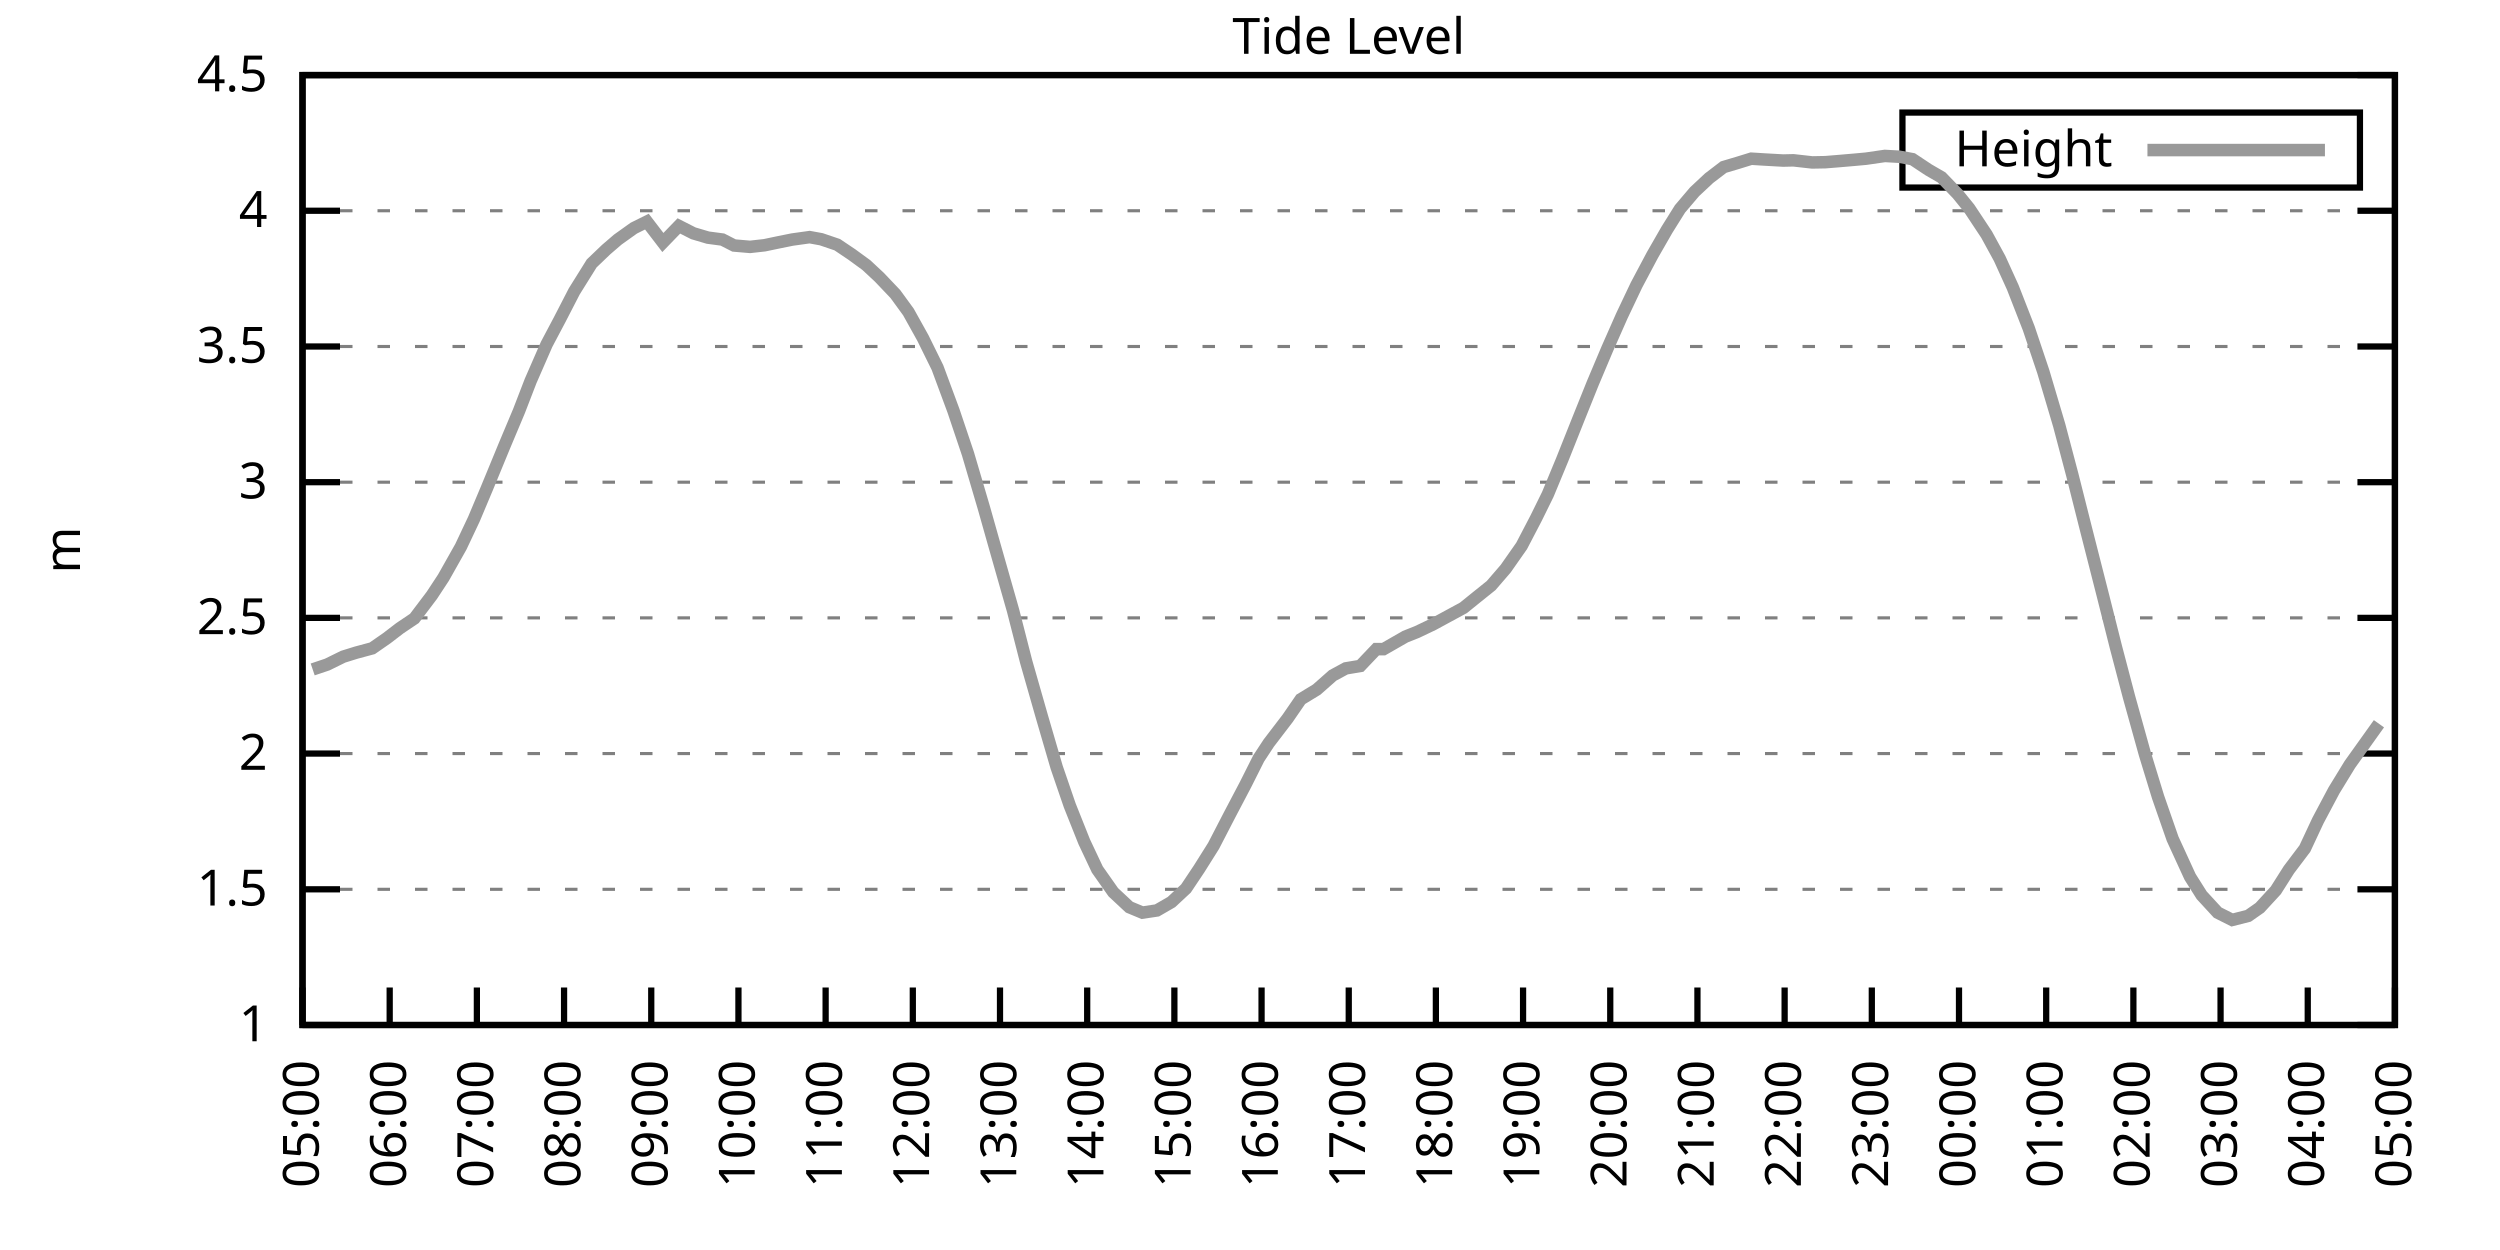
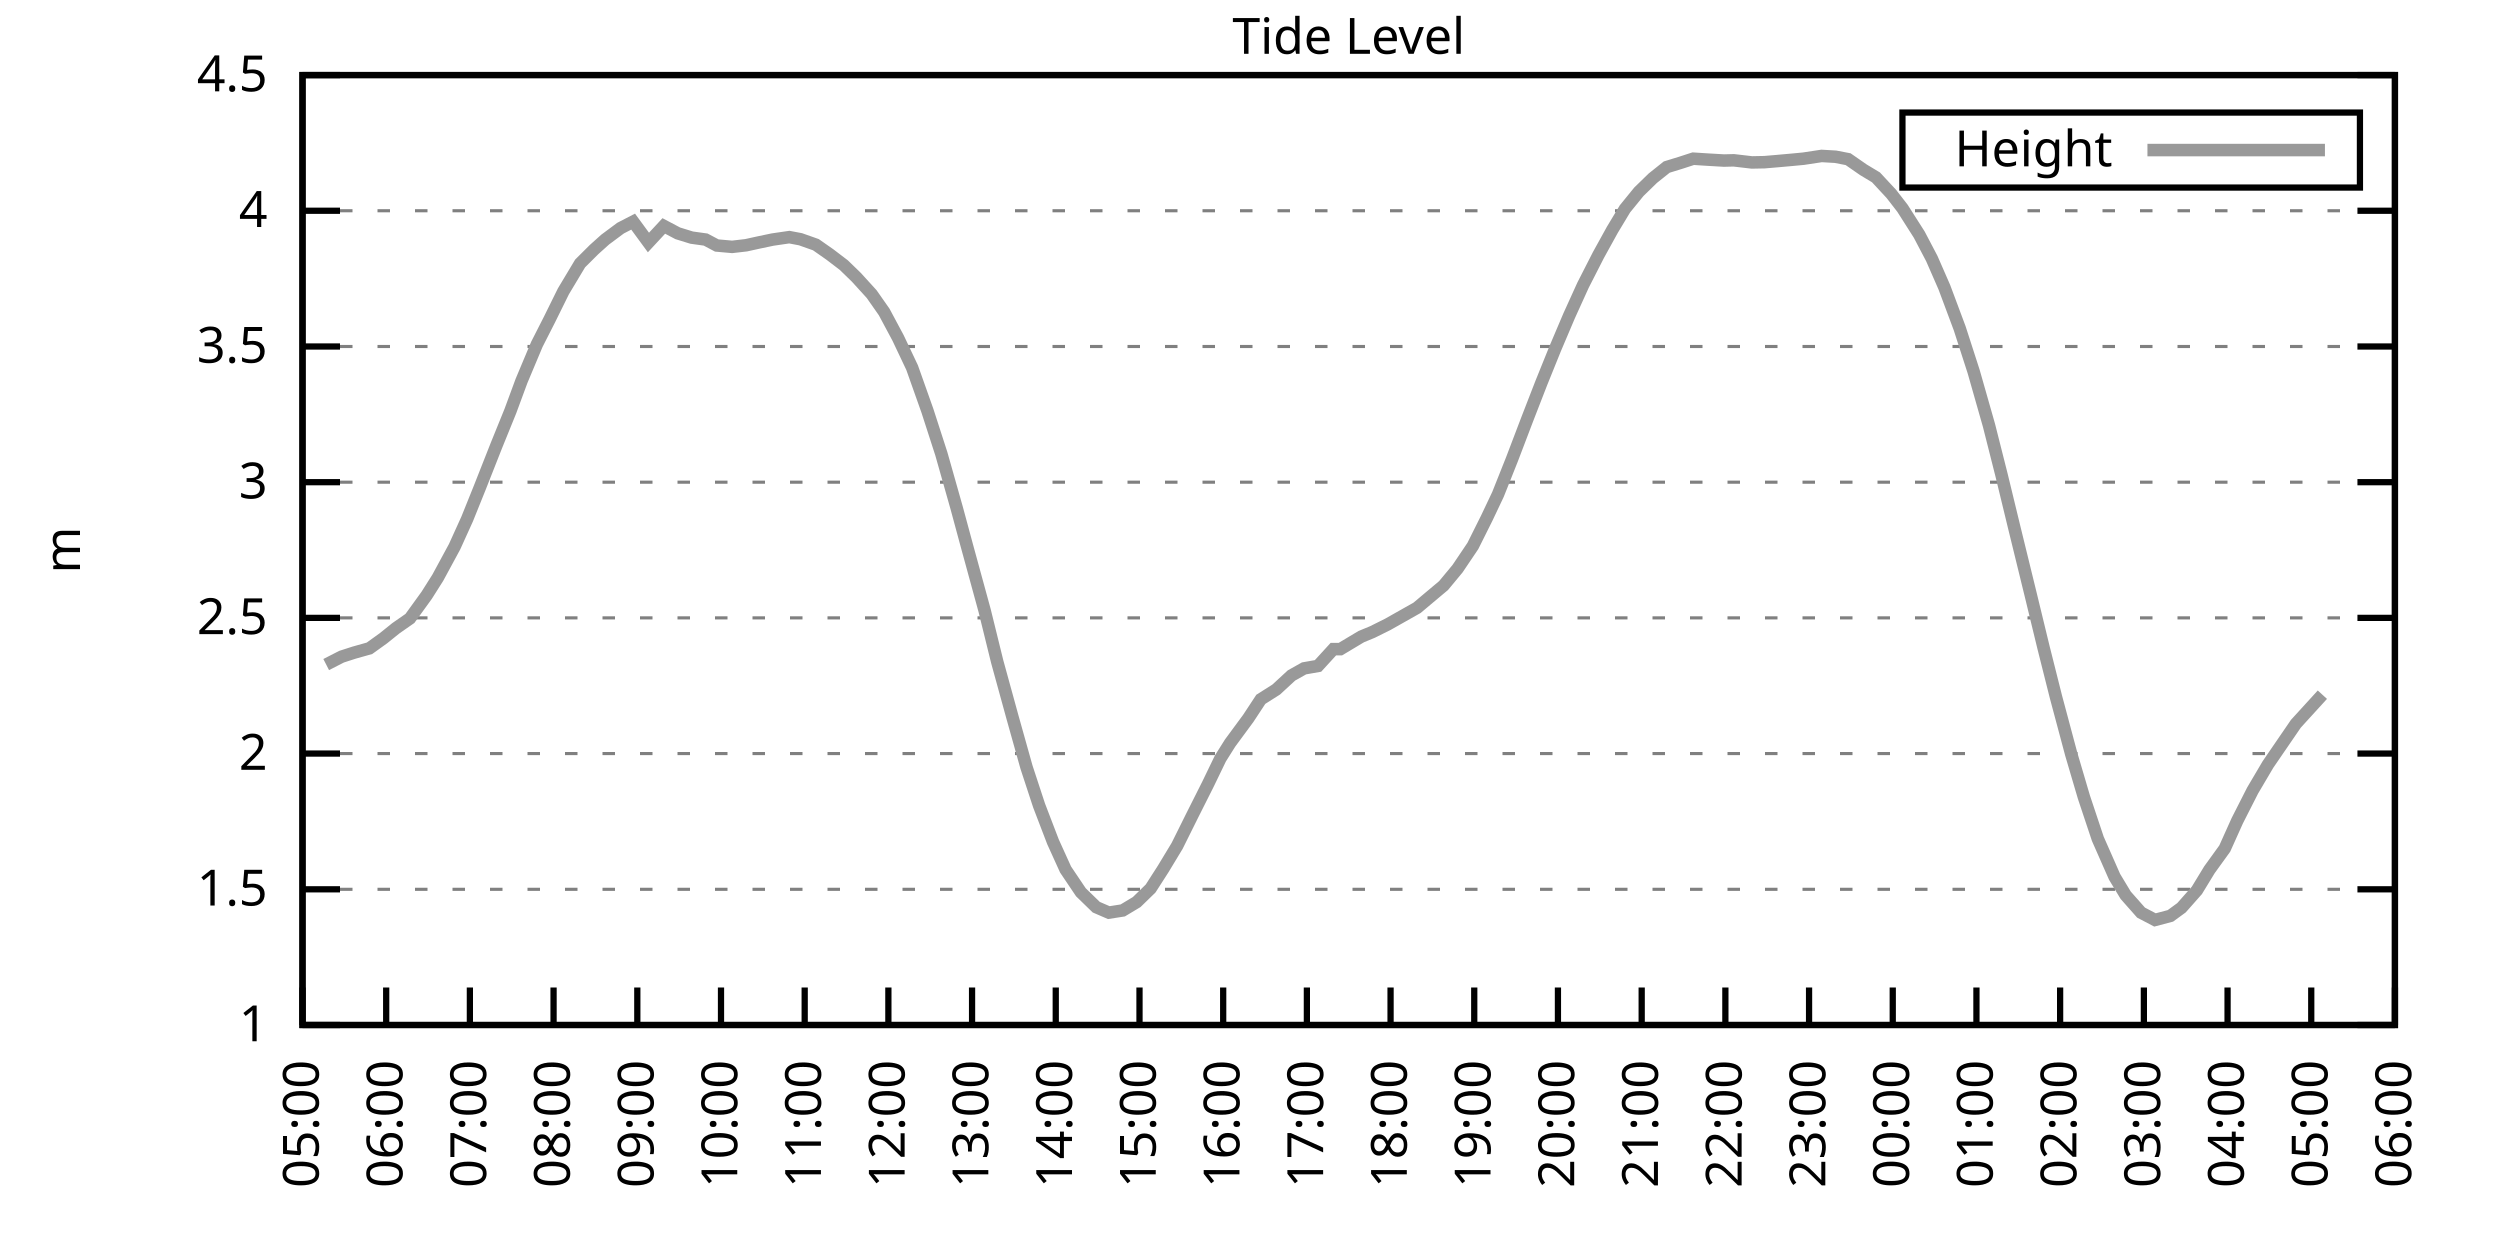
<svg xmlns="http://www.w3.org/2000/svg" xmlns:xlink="http://www.w3.org/1999/xlink" width="400" height="200" viewBox="0 0 400 200">
  <g id="gnuplot_canvas">
    <rect x="0" y="0" width="400" height="200" fill="none" />
    <defs>
      <circle id="gpDot" r="0.5" stroke-width="0.5" stroke="currentColor" />
      <path id="gpPt0" stroke-width="0.333" stroke="currentColor" d="M-1,0 h2 M0,-1 v2" />
      <path id="gpPt1" stroke-width="0.333" stroke="currentColor" d="M-1,-1 L1,1 M1,-1 L-1,1" />
      <path id="gpPt2" stroke-width="0.333" stroke="currentColor" d="M-1,0 L1,0 M0,-1 L0,1 M-1,-1 L1,1 M-1,1 L1,-1" />
      <rect id="gpPt3" stroke-width="0.333" stroke="currentColor" x="-1" y="-1" width="2" height="2" />
      <rect id="gpPt4" stroke-width="0.333" stroke="currentColor" fill="currentColor" x="-1" y="-1" width="2" height="2" />
      <circle id="gpPt5" stroke-width="0.333" stroke="currentColor" cx="0" cy="0" r="1" />
      <use xlink:href="#gpPt5" id="gpPt6" fill="currentColor" stroke="none" />
      <path id="gpPt7" stroke-width="0.333" stroke="currentColor" d="M0,-1.33 L-1.33,0.67 L1.33,0.67 z" />
      <use xlink:href="#gpPt7" id="gpPt8" fill="currentColor" stroke="none" />
      <use xlink:href="#gpPt7" id="gpPt9" stroke="currentColor" transform="rotate(180)" />
      <use xlink:href="#gpPt9" id="gpPt10" fill="currentColor" stroke="none" />
      <use xlink:href="#gpPt3" id="gpPt11" stroke="currentColor" transform="rotate(45)" />
      <use xlink:href="#gpPt11" id="gpPt12" fill="currentColor" stroke="none" />
      <path id="gpPt13" stroke-width="0.333" stroke="currentColor" d="M0,1.330 L1.265,0.411 L0.782,-1.067 L-0.782,-1.076 L-1.265,0.411 z" />
      <use xlink:href="#gpPt13" id="gpPt14" fill="currentColor" stroke="none" />
      <filter id="textbox" filterUnits="objectBoundingBox" x="0" y="0" height="1" width="1">
        <feFlood flood-color="white" flood-opacity="1" result="bgnd" />
        <feComposite in="SourceGraphic" in2="bgnd" operator="atop" />
      </filter>
      <filter id="greybox" filterUnits="objectBoundingBox" x="0" y="0" height="1" width="1">
        <feFlood flood-color="lightgrey" flood-opacity="1" result="grey" />
        <feComposite in="SourceGraphic" in2="grey" operator="atop" />
      </filter>
    </defs>
    <g fill="none" color="white" stroke="currentColor" stroke-width="1.00" stroke-linecap="butt" stroke-linejoin="miter">
</g>
    <g fill="none" color="black" stroke="currentColor" stroke-width="1.00" stroke-linecap="butt" stroke-linejoin="miter">
      <g stroke="none" shape-rendering="crispEdges">
        <polygon fill="rgb(255, 255, 255)" points="48.40,164.00 383.18,164.00 383.18,12.02 48.40,12.02 " />
      </g>
    </g>
    <g fill="none" color="black" stroke="currentColor" stroke-width="1.00" stroke-linecap="butt" stroke-linejoin="miter">
</g>
    <g fill="none" color="black" stroke="black" stroke-width="0.50" stroke-linecap="butt" stroke-linejoin="miter">
</g>
    <g fill="none" color="gray" stroke="currentColor" stroke-width="0.50" stroke-linecap="butt" stroke-linejoin="miter">
      <path stroke="gray" stroke-dasharray="2,4" class="gridline" d="M48.40,164.00 L383.19,164.00  " />
    </g>
    <g fill="none" color="gray" stroke="gray" stroke-width="1.00" stroke-linecap="butt" stroke-linejoin="miter">
</g>
    <g fill="none" color="black" stroke="currentColor" stroke-width="1.00" stroke-linecap="butt" stroke-linejoin="miter">
      <path stroke="black" d="M48.40,164.00 L54.40,164.00 M383.19,164.00 L377.19,164.00  " />
      <g transform="translate(42.80,166.60)" stroke="none" fill="black" font-family="Sans" font-size="8.00" text-anchor="end">
        <text>
          <tspan font-family="Sans"> 1</tspan>
        </text>
      </g>
    </g>
    <g fill="none" color="black" stroke="currentColor" stroke-width="1.00" stroke-linecap="butt" stroke-linejoin="miter">
</g>
    <g fill="none" color="black" stroke="black" stroke-width="0.50" stroke-linecap="butt" stroke-linejoin="miter">
</g>
    <g fill="none" color="gray" stroke="currentColor" stroke-width="0.50" stroke-linecap="butt" stroke-linejoin="miter">
      <path stroke="gray" stroke-dasharray="2,4" class="gridline" d="M48.40,142.29 L383.19,142.29  " />
    </g>
    <g fill="none" color="gray" stroke="gray" stroke-width="1.00" stroke-linecap="butt" stroke-linejoin="miter">
</g>
    <g fill="none" color="black" stroke="currentColor" stroke-width="1.00" stroke-linecap="butt" stroke-linejoin="miter">
      <path stroke="black" d="M48.40,142.29 L54.40,142.29 M383.19,142.29 L377.19,142.29  " />
      <g transform="translate(42.80,144.89)" stroke="none" fill="black" font-family="Sans" font-size="8.00" text-anchor="end">
        <text>
          <tspan font-family="Sans"> 1.5</tspan>
        </text>
      </g>
    </g>
    <g fill="none" color="black" stroke="currentColor" stroke-width="1.00" stroke-linecap="butt" stroke-linejoin="miter">
</g>
    <g fill="none" color="black" stroke="black" stroke-width="0.50" stroke-linecap="butt" stroke-linejoin="miter">
</g>
    <g fill="none" color="gray" stroke="currentColor" stroke-width="0.50" stroke-linecap="butt" stroke-linejoin="miter">
      <path stroke="gray" stroke-dasharray="2,4" class="gridline" d="M48.40,120.57 L383.19,120.57  " />
    </g>
    <g fill="none" color="gray" stroke="gray" stroke-width="1.00" stroke-linecap="butt" stroke-linejoin="miter">
</g>
    <g fill="none" color="black" stroke="currentColor" stroke-width="1.00" stroke-linecap="butt" stroke-linejoin="miter">
      <path stroke="black" d="M48.40,120.57 L54.40,120.57 M383.19,120.57 L377.19,120.57  " />
      <g transform="translate(42.80,123.17)" stroke="none" fill="black" font-family="Sans" font-size="8.00" text-anchor="end">
        <text>
          <tspan font-family="Sans"> 2</tspan>
        </text>
      </g>
    </g>
    <g fill="none" color="black" stroke="currentColor" stroke-width="1.00" stroke-linecap="butt" stroke-linejoin="miter">
</g>
    <g fill="none" color="black" stroke="black" stroke-width="0.50" stroke-linecap="butt" stroke-linejoin="miter">
</g>
    <g fill="none" color="gray" stroke="currentColor" stroke-width="0.50" stroke-linecap="butt" stroke-linejoin="miter">
      <path stroke="gray" stroke-dasharray="2,4" class="gridline" d="M48.40,98.86 L383.19,98.86  " />
    </g>
    <g fill="none" color="gray" stroke="gray" stroke-width="1.00" stroke-linecap="butt" stroke-linejoin="miter">
</g>
    <g fill="none" color="black" stroke="currentColor" stroke-width="1.00" stroke-linecap="butt" stroke-linejoin="miter">
      <path stroke="black" d="M48.40,98.86 L54.40,98.86 M383.19,98.86 L377.19,98.86  " />
      <g transform="translate(42.80,101.46)" stroke="none" fill="black" font-family="Sans" font-size="8.00" text-anchor="end">
        <text>
          <tspan font-family="Sans"> 2.5</tspan>
        </text>
      </g>
    </g>
    <g fill="none" color="black" stroke="currentColor" stroke-width="1.00" stroke-linecap="butt" stroke-linejoin="miter">
</g>
    <g fill="none" color="black" stroke="black" stroke-width="0.50" stroke-linecap="butt" stroke-linejoin="miter">
</g>
    <g fill="none" color="gray" stroke="currentColor" stroke-width="0.50" stroke-linecap="butt" stroke-linejoin="miter">
      <path stroke="gray" stroke-dasharray="2,4" class="gridline" d="M48.40,77.15 L383.19,77.15  " />
    </g>
    <g fill="none" color="gray" stroke="gray" stroke-width="1.00" stroke-linecap="butt" stroke-linejoin="miter">
</g>
    <g fill="none" color="black" stroke="currentColor" stroke-width="1.00" stroke-linecap="butt" stroke-linejoin="miter">
      <path stroke="black" d="M48.40,77.15 L54.40,77.15 M383.19,77.15 L377.19,77.15  " />
      <g transform="translate(42.80,79.75)" stroke="none" fill="black" font-family="Sans" font-size="8.00" text-anchor="end">
        <text>
          <tspan font-family="Sans"> 3</tspan>
        </text>
      </g>
    </g>
    <g fill="none" color="black" stroke="currentColor" stroke-width="1.00" stroke-linecap="butt" stroke-linejoin="miter">
</g>
    <g fill="none" color="black" stroke="black" stroke-width="0.50" stroke-linecap="butt" stroke-linejoin="miter">
</g>
    <g fill="none" color="gray" stroke="currentColor" stroke-width="0.50" stroke-linecap="butt" stroke-linejoin="miter">
      <path stroke="gray" stroke-dasharray="2,4" class="gridline" d="M48.40,55.44 L383.19,55.44  " />
    </g>
    <g fill="none" color="gray" stroke="gray" stroke-width="1.00" stroke-linecap="butt" stroke-linejoin="miter">
</g>
    <g fill="none" color="black" stroke="currentColor" stroke-width="1.00" stroke-linecap="butt" stroke-linejoin="miter">
      <path stroke="black" d="M48.40,55.44 L54.40,55.44 M383.19,55.44 L377.19,55.44  " />
      <g transform="translate(42.80,58.04)" stroke="none" fill="black" font-family="Sans" font-size="8.00" text-anchor="end">
        <text>
          <tspan font-family="Sans"> 3.5</tspan>
        </text>
      </g>
    </g>
    <g fill="none" color="black" stroke="currentColor" stroke-width="1.00" stroke-linecap="butt" stroke-linejoin="miter">
</g>
    <g fill="none" color="black" stroke="black" stroke-width="0.50" stroke-linecap="butt" stroke-linejoin="miter">
</g>
    <g fill="none" color="gray" stroke="currentColor" stroke-width="0.50" stroke-linecap="butt" stroke-linejoin="miter">
      <path stroke="gray" stroke-dasharray="2,4" class="gridline" d="M48.40,33.72 L383.19,33.72  " />
    </g>
    <g fill="none" color="gray" stroke="gray" stroke-width="1.00" stroke-linecap="butt" stroke-linejoin="miter">
</g>
    <g fill="none" color="black" stroke="currentColor" stroke-width="1.00" stroke-linecap="butt" stroke-linejoin="miter">
      <path stroke="black" d="M48.40,33.72 L54.40,33.72 M383.19,33.72 L377.19,33.72  " />
      <g transform="translate(42.80,36.32)" stroke="none" fill="black" font-family="Sans" font-size="8.00" text-anchor="end">
        <text>
          <tspan font-family="Sans"> 4</tspan>
        </text>
      </g>
    </g>
    <g fill="none" color="black" stroke="currentColor" stroke-width="1.00" stroke-linecap="butt" stroke-linejoin="miter">
</g>
    <g fill="none" color="black" stroke="black" stroke-width="0.50" stroke-linecap="butt" stroke-linejoin="miter">
</g>
    <g fill="none" color="gray" stroke="currentColor" stroke-width="0.50" stroke-linecap="butt" stroke-linejoin="miter">
      <path stroke="gray" stroke-dasharray="2,4" class="gridline" d="M48.40,12.01 L383.19,12.01  " />
    </g>
    <g fill="none" color="gray" stroke="gray" stroke-width="1.00" stroke-linecap="butt" stroke-linejoin="miter">
</g>
    <g fill="none" color="black" stroke="currentColor" stroke-width="1.00" stroke-linecap="butt" stroke-linejoin="miter">
      <path stroke="black" d="M48.40,12.01 L54.40,12.01 M383.19,12.01 L377.19,12.01  " />
      <g transform="translate(42.80,14.61)" stroke="none" fill="black" font-family="Sans" font-size="8.00" text-anchor="end">
        <text>
          <tspan font-family="Sans"> 4.5</tspan>
        </text>
      </g>
    </g>
    <g fill="none" color="black" stroke="currentColor" stroke-width="1.00" stroke-linecap="butt" stroke-linejoin="miter">
      <path stroke="black" d="M48.40,164.00 L48.40,158.00  " />
      <g transform="translate(51.00,169.60) rotate(270.00)" stroke="none" fill="black" font-family="Sans" font-size="8.00" text-anchor="end">
        <text>
          <tspan font-family="Sans">05:00</tspan>
        </text>
      </g>
    </g>
    <g fill="none" color="black" stroke="currentColor" stroke-width="1.00" stroke-linecap="butt" stroke-linejoin="miter">
-       <path stroke="black" d="M62.35,164.00 L62.35,158.00  " />
-       <g transform="translate(64.95,169.60) rotate(270.00)" stroke="none" fill="black" font-family="Sans" font-size="8.00" text-anchor="end">
+       <path stroke="black" d="M61.79,164.00 L61.79,158.00  " />
+       <g transform="translate(64.39,169.60) rotate(270.00)" stroke="none" fill="black" font-family="Sans" font-size="8.00" text-anchor="end">
        <text>
          <tspan font-family="Sans">06:00</tspan>
        </text>
      </g>
    </g>
    <g fill="none" color="black" stroke="currentColor" stroke-width="1.00" stroke-linecap="butt" stroke-linejoin="miter">
-       <path stroke="black" d="M76.30,164.00 L76.30,158.00  " />
-       <g transform="translate(78.90,169.60) rotate(270.00)" stroke="none" fill="black" font-family="Sans" font-size="8.00" text-anchor="end">
+       <path stroke="black" d="M75.18,164.00 L75.18,158.00  " />
+       <g transform="translate(77.78,169.60) rotate(270.00)" stroke="none" fill="black" font-family="Sans" font-size="8.00" text-anchor="end">
        <text>
          <tspan font-family="Sans">07:00</tspan>
        </text>
      </g>
    </g>
    <g fill="none" color="black" stroke="currentColor" stroke-width="1.00" stroke-linecap="butt" stroke-linejoin="miter">
-       <path stroke="black" d="M90.25,164.00 L90.25,158.00  " />
-       <g transform="translate(92.85,169.60) rotate(270.00)" stroke="none" fill="black" font-family="Sans" font-size="8.00" text-anchor="end">
+       <path stroke="black" d="M88.57,164.00 L88.57,158.00  " />
+       <g transform="translate(91.17,169.60) rotate(270.00)" stroke="none" fill="black" font-family="Sans" font-size="8.00" text-anchor="end">
        <text>
          <tspan font-family="Sans">08:00</tspan>
        </text>
      </g>
    </g>
    <g fill="none" color="black" stroke="currentColor" stroke-width="1.00" stroke-linecap="butt" stroke-linejoin="miter">
-       <path stroke="black" d="M104.20,164.00 L104.20,158.00  " />
-       <g transform="translate(106.80,169.60) rotate(270.00)" stroke="none" fill="black" font-family="Sans" font-size="8.00" text-anchor="end">
+       <path stroke="black" d="M101.97,164.00 L101.97,158.00  " />
+       <g transform="translate(104.57,169.60) rotate(270.00)" stroke="none" fill="black" font-family="Sans" font-size="8.00" text-anchor="end">
        <text>
          <tspan font-family="Sans">09:00</tspan>
        </text>
      </g>
    </g>
    <g fill="none" color="black" stroke="currentColor" stroke-width="1.00" stroke-linecap="butt" stroke-linejoin="miter">
-       <path stroke="black" d="M118.15,164.00 L118.15,158.00  " />
-       <g transform="translate(120.75,169.60) rotate(270.00)" stroke="none" fill="black" font-family="Sans" font-size="8.00" text-anchor="end">
+       <path stroke="black" d="M115.36,164.00 L115.36,158.00  " />
+       <g transform="translate(117.96,169.60) rotate(270.00)" stroke="none" fill="black" font-family="Sans" font-size="8.00" text-anchor="end">
        <text>
          <tspan font-family="Sans">10:00</tspan>
        </text>
      </g>
    </g>
    <g fill="none" color="black" stroke="currentColor" stroke-width="1.00" stroke-linecap="butt" stroke-linejoin="miter">
-       <path stroke="black" d="M132.10,164.00 L132.10,158.00  " />
-       <g transform="translate(134.70,169.60) rotate(270.00)" stroke="none" fill="black" font-family="Sans" font-size="8.00" text-anchor="end">
+       <path stroke="black" d="M128.75,164.00 L128.75,158.00  " />
+       <g transform="translate(131.35,169.60) rotate(270.00)" stroke="none" fill="black" font-family="Sans" font-size="8.00" text-anchor="end">
        <text>
          <tspan font-family="Sans">11:00</tspan>
        </text>
      </g>
    </g>
    <g fill="none" color="black" stroke="currentColor" stroke-width="1.00" stroke-linecap="butt" stroke-linejoin="miter">
-       <path stroke="black" d="M146.05,164.00 L146.05,158.00  " />
-       <g transform="translate(148.65,169.60) rotate(270.00)" stroke="none" fill="black" font-family="Sans" font-size="8.00" text-anchor="end">
+       <path stroke="black" d="M142.14,164.00 L142.14,158.00  " />
+       <g transform="translate(144.74,169.60) rotate(270.00)" stroke="none" fill="black" font-family="Sans" font-size="8.00" text-anchor="end">
        <text>
          <tspan font-family="Sans">12:00</tspan>
        </text>
      </g>
    </g>
    <g fill="none" color="black" stroke="currentColor" stroke-width="1.00" stroke-linecap="butt" stroke-linejoin="miter">
-       <path stroke="black" d="M160.00,164.00 L160.00,158.00  " />
-       <g transform="translate(162.60,169.60) rotate(270.00)" stroke="none" fill="black" font-family="Sans" font-size="8.00" text-anchor="end">
+       <path stroke="black" d="M155.53,164.00 L155.53,158.00  " />
+       <g transform="translate(158.13,169.60) rotate(270.00)" stroke="none" fill="black" font-family="Sans" font-size="8.00" text-anchor="end">
        <text>
          <tspan font-family="Sans">13:00</tspan>
        </text>
      </g>
    </g>
    <g fill="none" color="black" stroke="currentColor" stroke-width="1.00" stroke-linecap="butt" stroke-linejoin="miter">
-       <path stroke="black" d="M173.95,164.00 L173.95,158.00  " />
-       <g transform="translate(176.55,169.60) rotate(270.00)" stroke="none" fill="black" font-family="Sans" font-size="8.00" text-anchor="end">
+       <path stroke="black" d="M168.92,164.00 L168.92,158.00  " />
+       <g transform="translate(171.52,169.60) rotate(270.00)" stroke="none" fill="black" font-family="Sans" font-size="8.00" text-anchor="end">
        <text>
          <tspan font-family="Sans">14:00</tspan>
        </text>
      </g>
    </g>
    <g fill="none" color="black" stroke="currentColor" stroke-width="1.00" stroke-linecap="butt" stroke-linejoin="miter">
-       <path stroke="black" d="M187.90,164.00 L187.90,158.00  " />
-       <g transform="translate(190.50,169.60) rotate(270.00)" stroke="none" fill="black" font-family="Sans" font-size="8.00" text-anchor="end">
+       <path stroke="black" d="M182.32,164.00 L182.32,158.00  " />
+       <g transform="translate(184.92,169.60) rotate(270.00)" stroke="none" fill="black" font-family="Sans" font-size="8.00" text-anchor="end">
        <text>
          <tspan font-family="Sans">15:00</tspan>
        </text>
      </g>
    </g>
    <g fill="none" color="black" stroke="currentColor" stroke-width="1.00" stroke-linecap="butt" stroke-linejoin="miter">
-       <path stroke="black" d="M201.85,164.00 L201.85,158.00  " />
-       <g transform="translate(204.45,169.60) rotate(270.00)" stroke="none" fill="black" font-family="Sans" font-size="8.00" text-anchor="end">
+       <path stroke="black" d="M195.71,164.00 L195.71,158.00  " />
+       <g transform="translate(198.31,169.60) rotate(270.00)" stroke="none" fill="black" font-family="Sans" font-size="8.00" text-anchor="end">
        <text>
          <tspan font-family="Sans">16:00</tspan>
        </text>
      </g>
    </g>
    <g fill="none" color="black" stroke="currentColor" stroke-width="1.00" stroke-linecap="butt" stroke-linejoin="miter">
-       <path stroke="black" d="M215.80,164.00 L215.80,158.00  " />
-       <g transform="translate(218.40,169.60) rotate(270.00)" stroke="none" fill="black" font-family="Sans" font-size="8.00" text-anchor="end">
+       <path stroke="black" d="M209.10,164.00 L209.10,158.00  " />
+       <g transform="translate(211.70,169.60) rotate(270.00)" stroke="none" fill="black" font-family="Sans" font-size="8.00" text-anchor="end">
        <text>
          <tspan font-family="Sans">17:00</tspan>
        </text>
      </g>
    </g>
    <g fill="none" color="black" stroke="currentColor" stroke-width="1.00" stroke-linecap="butt" stroke-linejoin="miter">
-       <path stroke="black" d="M229.74,164.00 L229.74,158.00  " />
-       <g transform="translate(232.34,169.60) rotate(270.00)" stroke="none" fill="black" font-family="Sans" font-size="8.00" text-anchor="end">
+       <path stroke="black" d="M222.49,164.00 L222.49,158.00  " />
+       <g transform="translate(225.09,169.60) rotate(270.00)" stroke="none" fill="black" font-family="Sans" font-size="8.00" text-anchor="end">
        <text>
          <tspan font-family="Sans">18:00</tspan>
        </text>
      </g>
    </g>
    <g fill="none" color="black" stroke="currentColor" stroke-width="1.00" stroke-linecap="butt" stroke-linejoin="miter">
-       <path stroke="black" d="M243.69,164.00 L243.69,158.00  " />
-       <g transform="translate(246.29,169.60) rotate(270.00)" stroke="none" fill="black" font-family="Sans" font-size="8.00" text-anchor="end">
+       <path stroke="black" d="M235.88,164.00 L235.88,158.00  " />
+       <g transform="translate(238.48,169.60) rotate(270.00)" stroke="none" fill="black" font-family="Sans" font-size="8.00" text-anchor="end">
        <text>
          <tspan font-family="Sans">19:00</tspan>
        </text>
      </g>
    </g>
    <g fill="none" color="black" stroke="currentColor" stroke-width="1.00" stroke-linecap="butt" stroke-linejoin="miter">
-       <path stroke="black" d="M257.64,164.00 L257.64,158.00  " />
-       <g transform="translate(260.24,169.60) rotate(270.00)" stroke="none" fill="black" font-family="Sans" font-size="8.00" text-anchor="end">
+       <path stroke="black" d="M249.27,164.00 L249.27,158.00  " />
+       <g transform="translate(251.87,169.60) rotate(270.00)" stroke="none" fill="black" font-family="Sans" font-size="8.00" text-anchor="end">
        <text>
          <tspan font-family="Sans">20:00</tspan>
        </text>
      </g>
    </g>
    <g fill="none" color="black" stroke="currentColor" stroke-width="1.00" stroke-linecap="butt" stroke-linejoin="miter">
-       <path stroke="black" d="M271.59,164.00 L271.59,158.00  " />
-       <g transform="translate(274.19,169.60) rotate(270.00)" stroke="none" fill="black" font-family="Sans" font-size="8.00" text-anchor="end">
+       <path stroke="black" d="M262.67,164.00 L262.67,158.00  " />
+       <g transform="translate(265.27,169.60) rotate(270.00)" stroke="none" fill="black" font-family="Sans" font-size="8.00" text-anchor="end">
        <text>
          <tspan font-family="Sans">21:00</tspan>
        </text>
      </g>
    </g>
    <g fill="none" color="black" stroke="currentColor" stroke-width="1.00" stroke-linecap="butt" stroke-linejoin="miter">
-       <path stroke="black" d="M285.54,164.00 L285.54,158.00  " />
-       <g transform="translate(288.14,169.60) rotate(270.00)" stroke="none" fill="black" font-family="Sans" font-size="8.00" text-anchor="end">
+       <path stroke="black" d="M276.06,164.00 L276.06,158.00  " />
+       <g transform="translate(278.66,169.60) rotate(270.00)" stroke="none" fill="black" font-family="Sans" font-size="8.00" text-anchor="end">
        <text>
          <tspan font-family="Sans">22:00</tspan>
        </text>
      </g>
    </g>
    <g fill="none" color="black" stroke="currentColor" stroke-width="1.00" stroke-linecap="butt" stroke-linejoin="miter">
-       <path stroke="black" d="M299.49,164.00 L299.49,158.00  " />
-       <g transform="translate(302.09,169.60) rotate(270.00)" stroke="none" fill="black" font-family="Sans" font-size="8.00" text-anchor="end">
+       <path stroke="black" d="M289.45,164.00 L289.45,158.00  " />
+       <g transform="translate(292.05,169.60) rotate(270.00)" stroke="none" fill="black" font-family="Sans" font-size="8.00" text-anchor="end">
        <text>
          <tspan font-family="Sans">23:00</tspan>
        </text>
      </g>
    </g>
    <g fill="none" color="black" stroke="currentColor" stroke-width="1.00" stroke-linecap="butt" stroke-linejoin="miter">
-       <path stroke="black" d="M313.44,164.00 L313.44,158.00  " />
-       <g transform="translate(316.04,169.60) rotate(270.00)" stroke="none" fill="black" font-family="Sans" font-size="8.00" text-anchor="end">
+       <path stroke="black" d="M302.84,164.00 L302.84,158.00  " />
+       <g transform="translate(305.44,169.60) rotate(270.00)" stroke="none" fill="black" font-family="Sans" font-size="8.00" text-anchor="end">
        <text>
          <tspan font-family="Sans">00:00</tspan>
        </text>
      </g>
    </g>
    <g fill="none" color="black" stroke="currentColor" stroke-width="1.00" stroke-linecap="butt" stroke-linejoin="miter">
-       <path stroke="black" d="M327.39,164.00 L327.39,158.00  " />
-       <g transform="translate(329.99,169.60) rotate(270.00)" stroke="none" fill="black" font-family="Sans" font-size="8.00" text-anchor="end">
+       <path stroke="black" d="M316.23,164.00 L316.23,158.00  " />
+       <g transform="translate(318.83,169.60) rotate(270.00)" stroke="none" fill="black" font-family="Sans" font-size="8.00" text-anchor="end">
        <text>
          <tspan font-family="Sans">01:00</tspan>
        </text>
      </g>
    </g>
    <g fill="none" color="black" stroke="currentColor" stroke-width="1.00" stroke-linecap="butt" stroke-linejoin="miter">
-       <path stroke="black" d="M341.34,164.00 L341.34,158.00  " />
-       <g transform="translate(343.94,169.60) rotate(270.00)" stroke="none" fill="black" font-family="Sans" font-size="8.00" text-anchor="end">
+       <path stroke="black" d="M329.62,164.00 L329.62,158.00  " />
+       <g transform="translate(332.22,169.60) rotate(270.00)" stroke="none" fill="black" font-family="Sans" font-size="8.00" text-anchor="end">
        <text>
          <tspan font-family="Sans">02:00</tspan>
        </text>
      </g>
    </g>
    <g fill="none" color="black" stroke="currentColor" stroke-width="1.00" stroke-linecap="butt" stroke-linejoin="miter">
-       <path stroke="black" d="M355.29,164.00 L355.29,158.00  " />
-       <g transform="translate(357.89,169.60) rotate(270.00)" stroke="none" fill="black" font-family="Sans" font-size="8.00" text-anchor="end">
+       <path stroke="black" d="M343.02,164.00 L343.02,158.00  " />
+       <g transform="translate(345.62,169.60) rotate(270.00)" stroke="none" fill="black" font-family="Sans" font-size="8.00" text-anchor="end">
        <text>
          <tspan font-family="Sans">03:00</tspan>
        </text>
      </g>
    </g>
    <g fill="none" color="black" stroke="currentColor" stroke-width="1.00" stroke-linecap="butt" stroke-linejoin="miter">
-       <path stroke="black" d="M369.24,164.00 L369.24,158.00  " />
-       <g transform="translate(371.84,169.60) rotate(270.00)" stroke="none" fill="black" font-family="Sans" font-size="8.00" text-anchor="end">
+       <path stroke="black" d="M356.41,164.00 L356.41,158.00  " />
+       <g transform="translate(359.01,169.60) rotate(270.00)" stroke="none" fill="black" font-family="Sans" font-size="8.00" text-anchor="end">
        <text>
          <tspan font-family="Sans">04:00</tspan>
+         </text>
+       </g>
+     </g>
+     <g fill="none" color="black" stroke="currentColor" stroke-width="1.00" stroke-linecap="butt" stroke-linejoin="miter">
+       <path stroke="black" d="M369.80,164.00 L369.80,158.00  " />
+       <g transform="translate(372.40,169.60) rotate(270.00)" stroke="none" fill="black" font-family="Sans" font-size="8.00" text-anchor="end">
+         <text>
+           <tspan font-family="Sans">05:00</tspan>
        </text>
      </g>
    </g>
    <g fill="none" color="black" stroke="currentColor" stroke-width="1.00" stroke-linecap="butt" stroke-linejoin="miter">
      <path stroke="black" d="M383.19,164.00 L383.19,158.00  " />
      <g transform="translate(385.79,169.60) rotate(270.00)" stroke="none" fill="black" font-family="Sans" font-size="8.00" text-anchor="end">
        <text>
-           <tspan font-family="Sans">05:00</tspan>
+           <tspan font-family="Sans">06:00</tspan>
        </text>
      </g>
    </g>
    <g fill="none" color="black" stroke="currentColor" stroke-width="1.00" stroke-linecap="butt" stroke-linejoin="miter">
</g>
    <g fill="none" color="black" stroke="currentColor" stroke-width="1.00" stroke-linecap="butt" stroke-linejoin="miter">
      <path stroke="black" d="M48.40,12.01 L48.40,164.00 L383.19,164.00 L383.19,12.01 L48.40,12.01 Z  " />
    </g>
    <g fill="none" color="black" stroke="currentColor" stroke-width="1.00" stroke-linecap="butt" stroke-linejoin="miter">
</g>
    <g fill="none" color="black" stroke="currentColor" stroke-width="1.00" stroke-linecap="butt" stroke-linejoin="miter">
      <path stroke="black" d="M304.39,30.01 L304.39,18.01 L377.59,18.01 L377.59,30.01 L304.39,30.01 Z  " />
    </g>
    <g id="Tide_level_plot_1">
      <g fill="none" color="white" stroke="black" stroke-width="2.00" stroke-linecap="butt" stroke-linejoin="miter">
</g>
      <g fill="none" color="black" stroke="currentColor" stroke-width="2.00" stroke-linecap="butt" stroke-linejoin="miter">
        <g transform="translate(337.99,26.61)" stroke="none" fill="black" font-family="Sans" font-size="8.00" text-anchor="end">
          <text>
            <tspan font-family="Sans">Height</tspan>
          </text>
        </g>
      </g>
      <g fill="none" color="black" stroke="currentColor" stroke-width="2.00" stroke-linecap="butt" stroke-linejoin="miter">
-         <path stroke="rgb(153, 153, 153)" d="M343.59,24.01 L371.99,24.01 M50.03,107.11 L52.35,106.33 L54.91,105.07 L57.00,104.42 L59.56,103.73 L61.88,102.12   L63.98,100.51 L66.30,98.95 L69.09,95.26 L70.95,92.43 L73.74,87.48 L75.83,83.05 L77.93,78.06 L80.72,71.29   L83.04,65.77 L84.90,60.95 L87.46,55.09 L89.55,51.14 L91.88,46.62 L94.67,42.15 L96.99,39.93 L98.85,38.33   L101.41,36.50 L103.50,35.46 L106.06,38.80 L108.62,36.15 L110.94,37.33 L113.27,38.02 L115.59,38.33 L117.45,39.28   L120.01,39.50 L122.33,39.24 L124.43,38.80 L126.75,38.33 L129.54,37.94 L131.40,38.28 L133.96,39.15 L136.28,40.71   L138.61,42.41 L140.70,44.36 L143.26,47.05 L145.35,49.92 L147.67,54.09 L150.00,58.82 L152.56,65.73 L154.88,72.63   L157.44,81.32 L159.07,87.09 L162.09,97.69 L164.18,105.85 L166.74,114.80 L169.06,122.75 L171.16,128.87 L173.48,134.69   L175.57,139.12 L178.13,142.76 L180.69,145.15 L182.78,146.02 L185.11,145.67 L187.43,144.33 L189.76,142.16 L191.85,139.03   L194.17,135.34 L196.73,130.39 L199.29,125.52 L201.38,121.36 L203.01,118.88 L206.03,114.93 L208.12,111.89 L210.68,110.33   L213.24,108.07 L215.33,106.94 L217.65,106.55 L220.21,103.86 L221.37,103.86 L224.86,101.86 L226.72,101.12 L229.28,99.90   L231.84,98.51 L234.16,97.25 L236.25,95.56 L238.58,93.69 L240.90,91.00 L243.46,87.35 L245.79,82.88 L247.65,79.10   L249.97,73.50 L252.53,67.07 L254.85,61.30 L257.18,55.78 L259.50,50.53 L261.83,45.62 L264.39,40.80 L266.71,36.76   L268.80,33.42 L271.13,30.68 L273.45,28.51 L275.78,26.73 L278.10,26.04 L280.20,25.39 L282.29,25.52 L285.31,25.69   L286.94,25.65 L289.96,25.99 L292.05,25.95 L294.15,25.78 L296.70,25.56 L298.56,25.39 L301.58,24.95 L303.91,25.08   L306.00,25.47 L308.56,27.17 L310.65,28.38 L313.21,31.03 L315.07,33.33 L317.86,37.54 L319.95,41.37 L322.04,45.97   L324.60,52.53 L326.93,59.47 L329.48,68.07 L331.58,76.02 L333.67,84.31 L336.46,95.26 L338.55,103.55 L340.64,111.50   L343.20,120.70 L345.29,127.52 L347.62,134.21 L350.41,140.29 L352.27,143.24 L354.83,146.02 L357.15,147.19 L359.71,146.54   L361.57,145.24 L364.13,142.46 L366.22,139.16 L368.78,135.77 L370.87,131.30 L373.43,126.48 L375.98,122.31 L380.63,115.80    " />
+         <path stroke="rgb(153, 153, 153)" d="M343.59,24.01 L371.99,24.01 M52.19,106.33 L54.65,105.07 L56.66,104.42 L59.11,103.73 L61.35,102.12 L63.35,100.51   L65.59,98.95 L68.26,95.26 L70.05,92.43 L72.73,87.48 L74.74,83.05 L76.75,78.06 L79.42,71.29 L81.66,65.77   L83.44,60.95 L85.90,55.09 L87.91,51.14 L90.14,46.62 L92.82,42.15 L95.05,39.93 L96.83,38.33 L99.29,36.50   L101.30,35.46 L103.75,38.80 L106.21,36.15 L108.44,37.33 L110.67,38.02 L112.90,38.33 L114.69,39.28 L117.14,39.50   L119.38,39.24 L121.38,38.80 L123.62,38.33 L126.29,37.94 L128.08,38.28 L130.54,39.15 L132.77,40.71 L135.00,42.41   L137.01,44.36 L139.46,47.05 L141.47,49.92 L143.70,54.09 L145.94,58.82 L148.39,65.73 L150.62,72.63 L153.08,81.32   L154.64,87.09 L157.54,97.69 L159.55,105.85 L162.01,114.80 L164.24,122.75 L166.25,128.87 L168.48,134.69 L170.49,139.12   L172.94,142.76 L175.40,145.15 L177.41,146.02 L179.64,145.67 L181.87,144.33 L184.10,142.16 L186.11,139.03 L188.34,135.34   L190.80,130.39 L193.25,125.52 L195.26,121.36 L196.82,118.88 L199.73,114.93 L201.73,111.89 L204.19,110.33 L206.64,108.07   L208.65,106.94 L210.88,106.55 L213.34,103.86 L214.46,103.86 L217.80,101.86 L219.59,101.12 L222.04,99.90 L224.50,98.51   L226.73,97.25 L228.74,95.56 L230.97,93.69 L233.20,91.00 L235.66,87.35 L237.89,82.88 L239.68,79.10 L241.91,73.50   L244.36,67.07 L246.60,61.30 L248.83,55.78 L251.06,50.53 L253.29,45.62 L255.75,40.80 L257.98,36.76 L259.99,33.42   L262.22,30.68 L264.45,28.51 L266.68,26.73 L268.92,26.04 L270.92,25.39 L272.93,25.52 L275.83,25.69 L277.40,25.65   L280.30,25.99 L282.31,25.95 L284.32,25.78 L286.77,25.56 L288.56,25.39 L291.46,24.95 L293.69,25.08 L295.70,25.47   L298.15,27.17 L300.16,28.38 L302.62,31.03 L304.40,33.33 L307.08,37.54 L309.09,41.37 L311.10,45.97 L313.55,52.53   L315.79,59.47 L318.24,68.07 L320.25,76.02 L322.26,84.31 L324.94,95.26 L326.95,103.55 L328.95,111.50 L331.41,120.70   L333.42,127.52 L335.65,134.21 L338.33,140.29 L340.11,143.24 L342.57,146.02 L344.80,147.19 L347.26,146.54 L349.04,145.24   L351.50,142.46 L353.51,139.16 L355.96,135.77 L357.97,131.30 L360.42,126.48 L362.88,122.31 L367.34,115.80 L371.58,111.15    " />
      </g>
    </g>
    <g fill="none" color="black" stroke="currentColor" stroke-width="2.00" stroke-linecap="butt" stroke-linejoin="miter">
</g>
    <g fill="none" color="black" stroke="black" stroke-width="1.00" stroke-linecap="butt" stroke-linejoin="miter">
</g>
    <g fill="none" color="black" stroke="currentColor" stroke-width="1.00" stroke-linecap="butt" stroke-linejoin="miter">
      <path stroke="black" d="M48.40,12.01 L48.40,164.00 L383.19,164.00 L383.19,12.01 L48.40,12.01 Z  " />
      <g transform="translate(12.80,88.01) rotate(270.00)" stroke="none" fill="black" font-family="Sans" font-size="8.00" text-anchor="middle">
        <text>
          <tspan font-family="Sans">m</tspan>
        </text>
      </g>
    </g>
    <g fill="none" color="black" stroke="currentColor" stroke-width="1.00" stroke-linecap="butt" stroke-linejoin="miter">
</g>
    <g fill="none" color="black" stroke="currentColor" stroke-width="1.00" stroke-linecap="butt" stroke-linejoin="miter">
      <g transform="translate(215.79,8.61)" stroke="none" fill="black" font-family="Sans" font-size="8.00" text-anchor="middle">
        <text>
          <tspan font-family="Sans">Tide Level</tspan>
        </text>
      </g>
    </g>
    <g fill="none" color="black" stroke="currentColor" stroke-width="1.00" stroke-linecap="butt" stroke-linejoin="miter">
</g>
  </g>
</svg>
